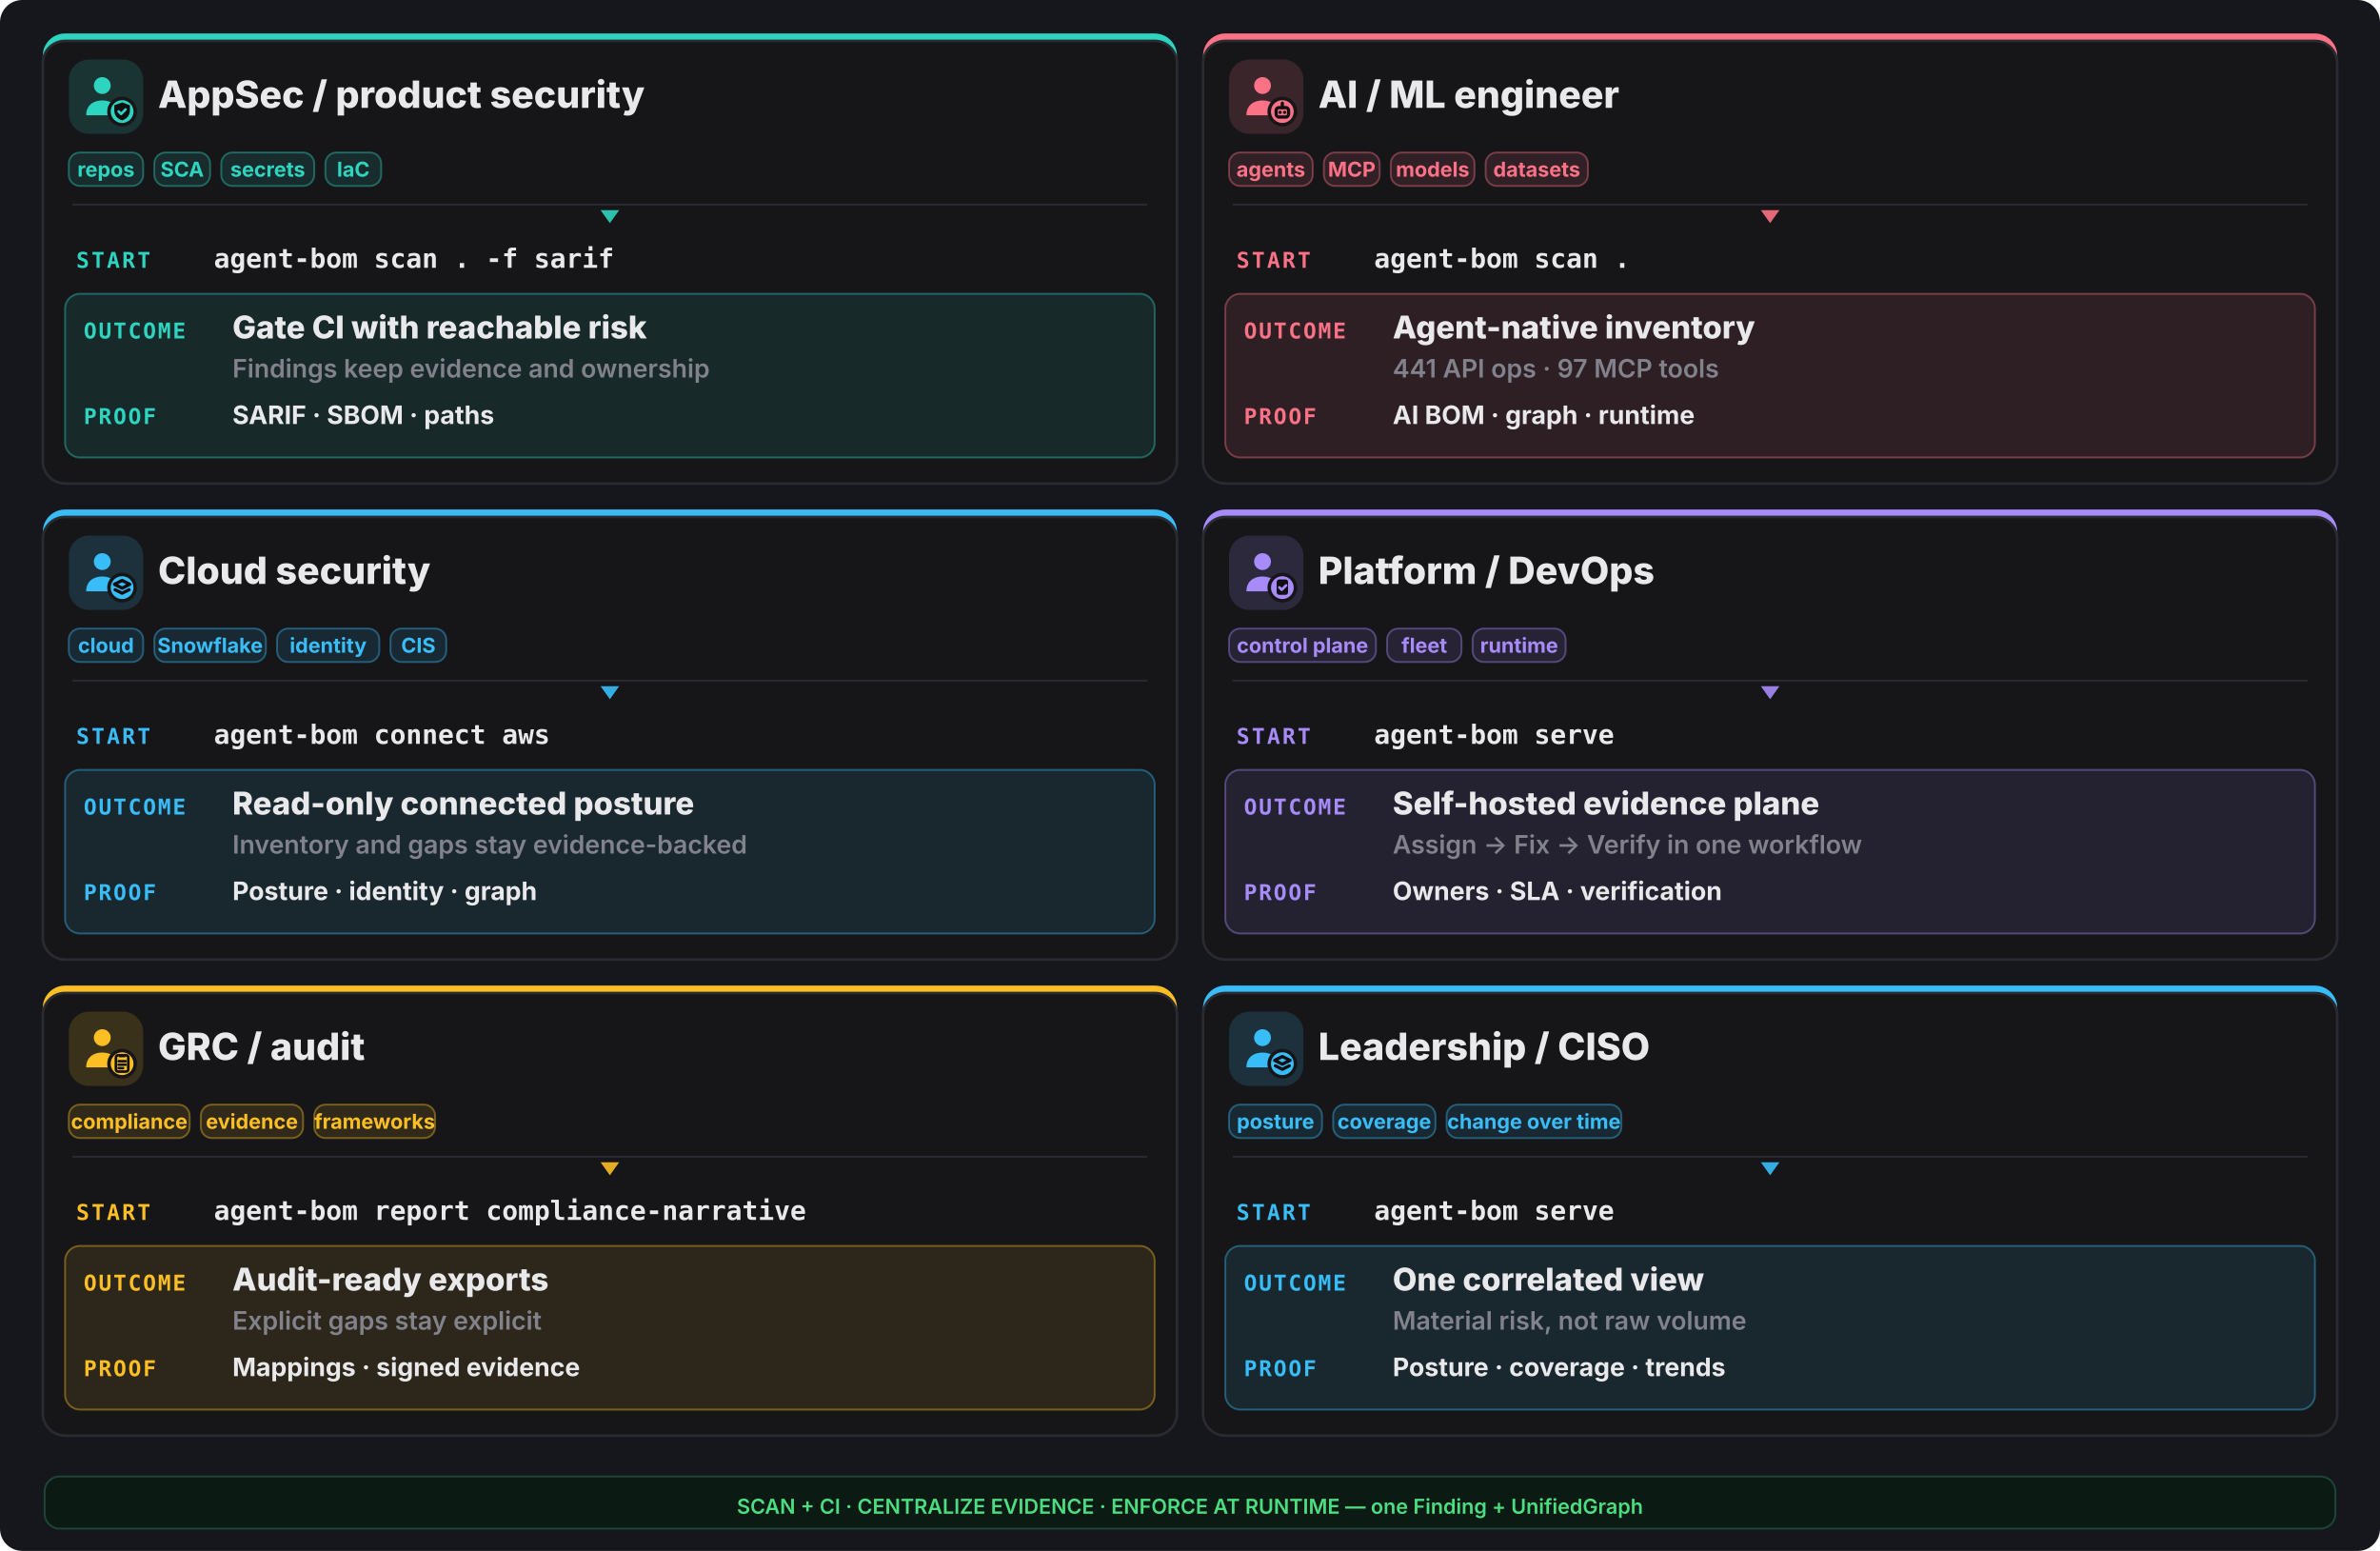
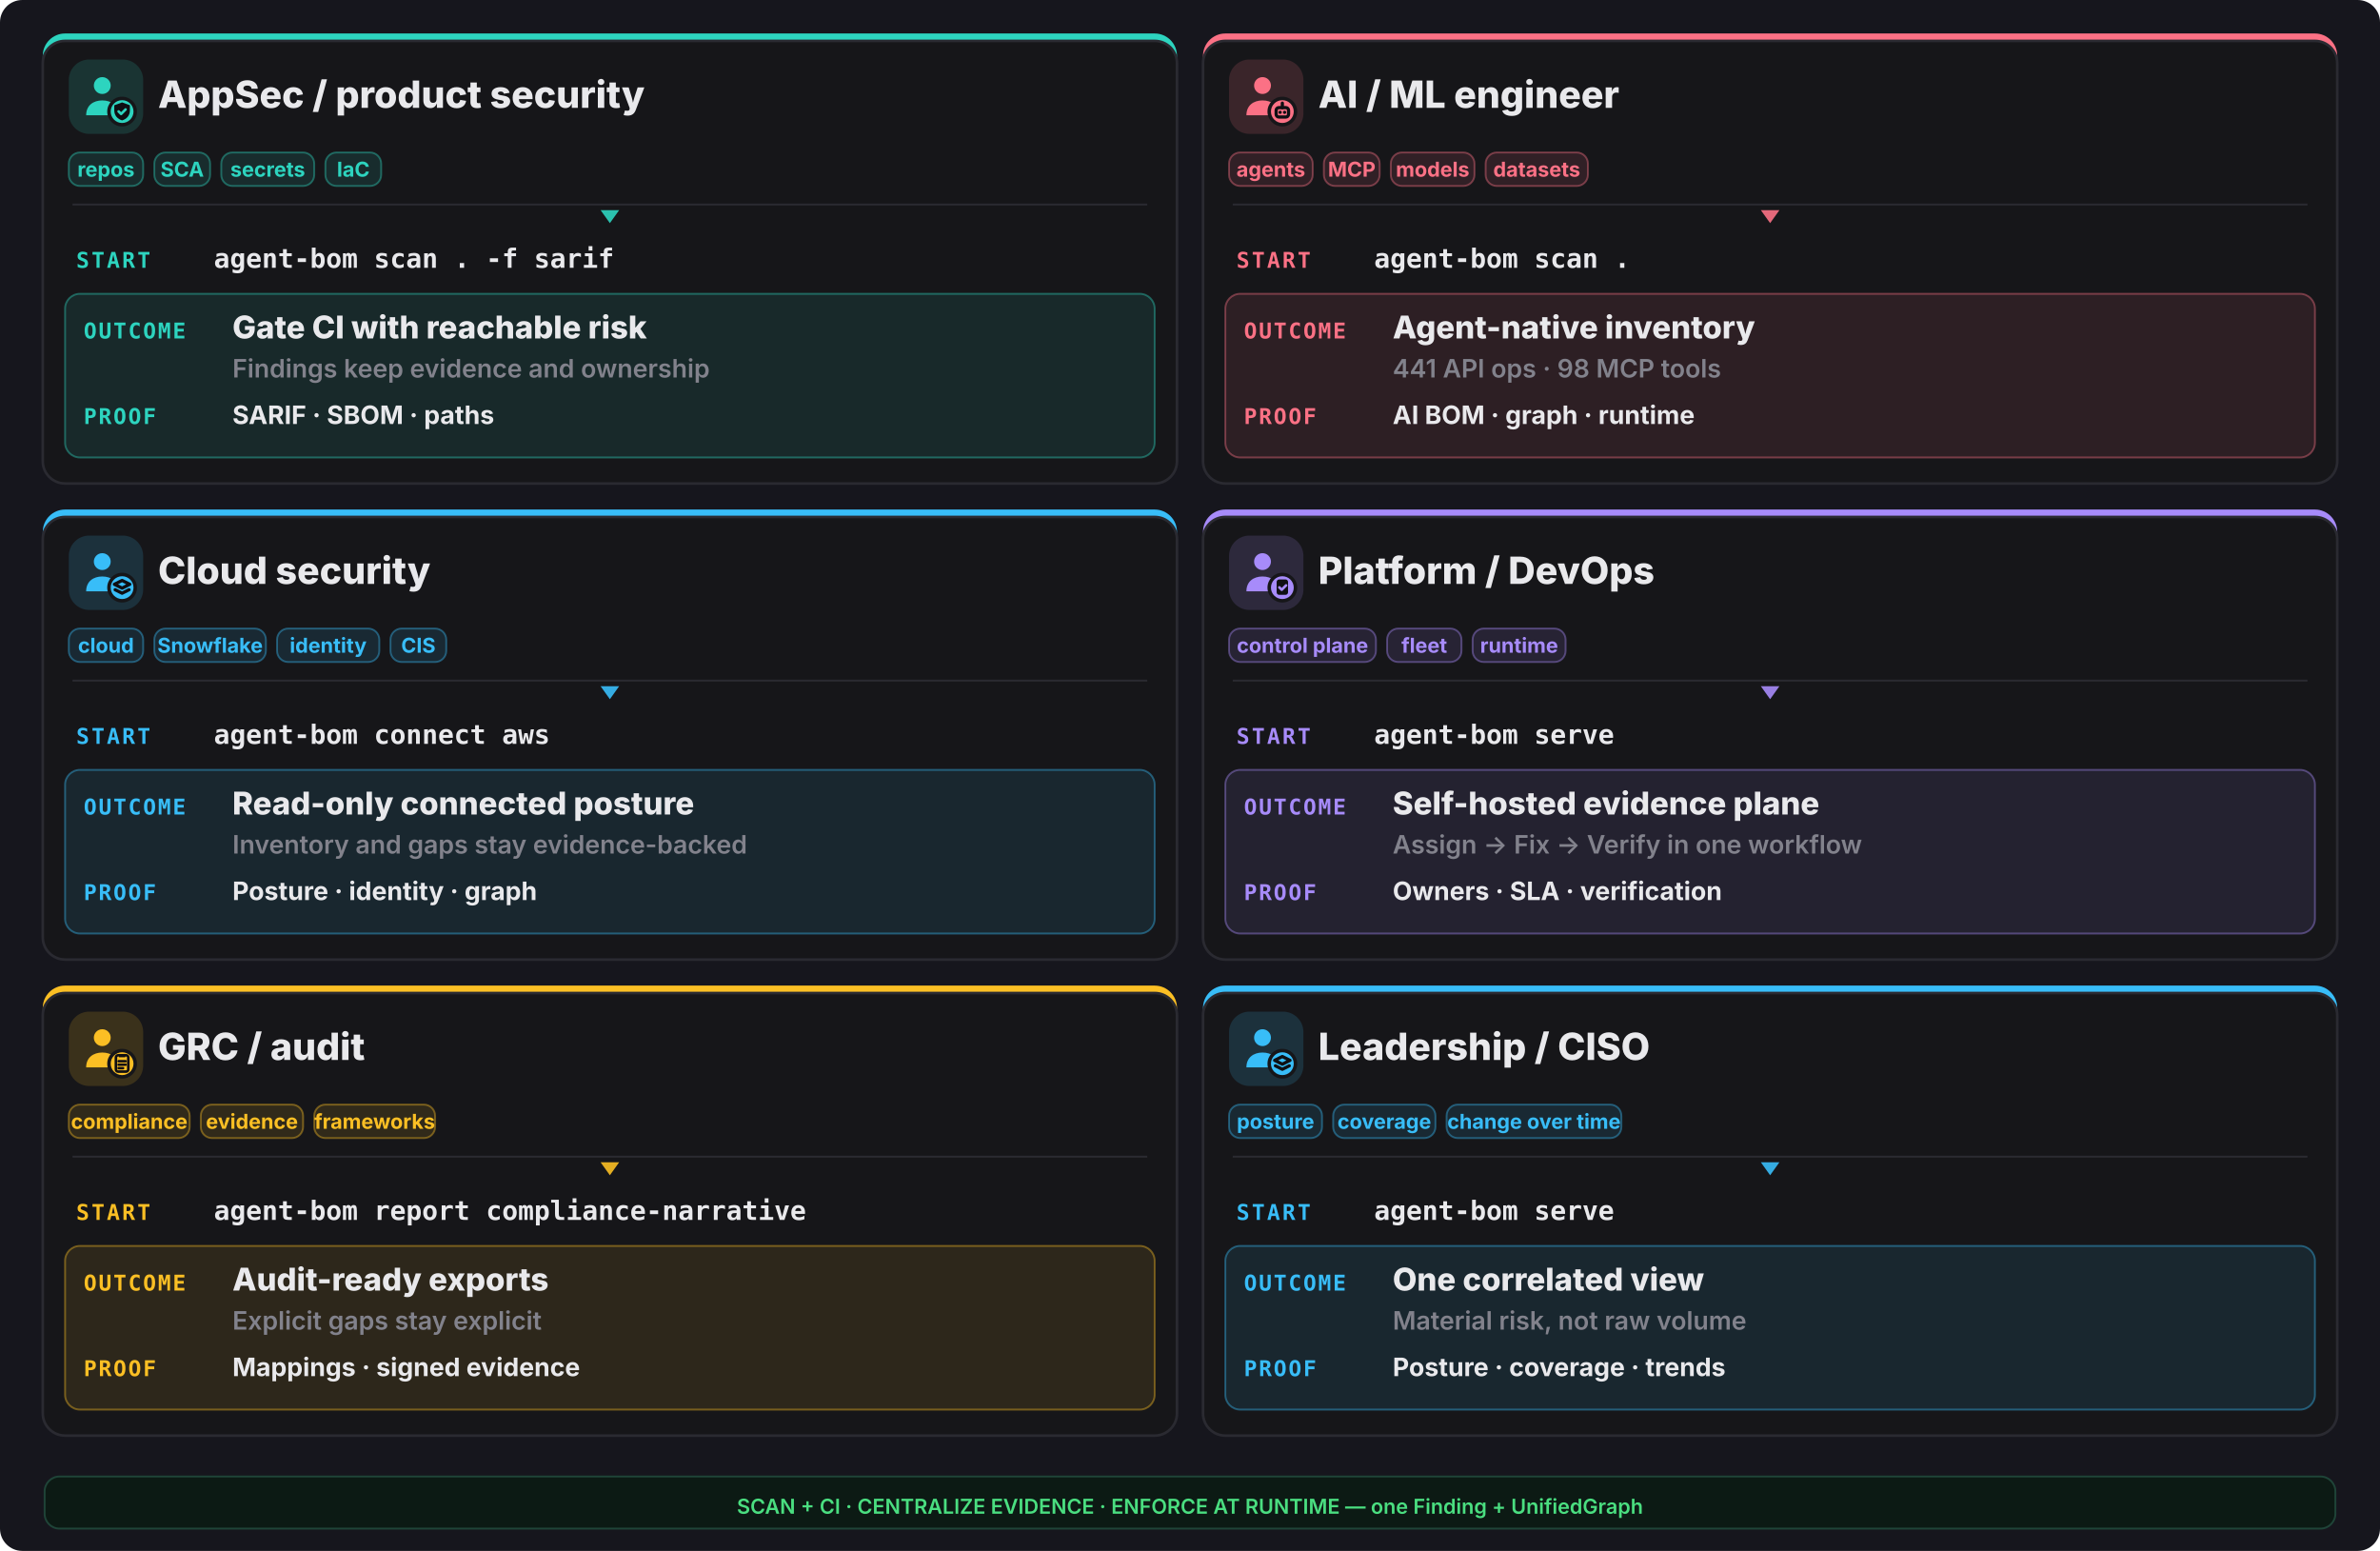
<svg xmlns="http://www.w3.org/2000/svg" width="1280" height="834" viewBox="0 0 1280 834" fill="none">
  <rect width="1280" height="834" rx="12" fill="#16161d" />
  <rect x="23" y="18" width="610" height="242" rx="12" fill="#2dd4bf" />
  <rect x="23" y="22" width="610" height="238" rx="12" fill="#161619" stroke="#2a2a31" stroke-width="1.4" />
  <rect x="37" y="32" width="40" height="40" rx="11" fill="#2dd4bf" opacity="0.16" />
  <g transform="translate(41,36) scale(1.333333)">
    <circle cx="10.5" cy="7.5" r="3.4" fill="#2dd4bf" />
    <path d="M4 19.5c0-4 2.9-6 6.5-6s6.5 2 6.5 6z" fill="#2dd4bf" />
    <circle cx="18.5" cy="18" r="6" fill="#161619" />
    <circle cx="18.5" cy="18" r="4.6" fill="#2dd4bf" />
    <g fill="none" stroke="#0f0f13" stroke-width="1.3" stroke-linecap="round" stroke-linejoin="round">
      <path d="M18.5 14.3l3.15 1.15v2.1c0 2.1-1.4 3.5-3.15 4-1.75-.5-3.15-1.9-3.15-4v-2.1z" fill="#0f0f13" stroke="none" />
      <path d="M17.1 17.95l1 1 1.8-1.8" stroke="#2dd4bf" stroke-width="1.05" />
    </g>
  </g>
  <text x="85" y="58" font-family="Inter,system-ui,sans-serif" font-size="20.15" font-weight="800" fill="#e9e9ec">AppSec / product security</text>
  <rect x="37" y="82" width="40" height="18" rx="6" fill="#2dd4bf" fill-opacity="0.12" stroke="#2dd4bf" stroke-opacity="0.4" />
  <text x="57.0" y="95" text-anchor="middle" font-family="Inter,system-ui,sans-serif" font-size="11.05" font-weight="700" fill="#2dd4bf">repos</text>
  <rect x="83" y="82" width="30" height="18" rx="6" fill="#2dd4bf" fill-opacity="0.12" stroke="#2dd4bf" stroke-opacity="0.4" />
  <text x="98.0" y="95" text-anchor="middle" font-family="Inter,system-ui,sans-serif" font-size="11.05" font-weight="700" fill="#2dd4bf">SCA</text>
  <rect x="119" y="82" width="50" height="18" rx="6" fill="#2dd4bf" fill-opacity="0.12" stroke="#2dd4bf" stroke-opacity="0.4" />
  <text x="144.0" y="95" text-anchor="middle" font-family="Inter,system-ui,sans-serif" font-size="11.05" font-weight="700" fill="#2dd4bf">secrets</text>
  <rect x="175" y="82" width="30" height="18" rx="6" fill="#2dd4bf" fill-opacity="0.12" stroke="#2dd4bf" stroke-opacity="0.4" />
  <text x="190.0" y="95" text-anchor="middle" font-family="Inter,system-ui,sans-serif" font-size="11.05" font-weight="700" fill="#2dd4bf">IaC</text>
  <line x1="39" y1="110" x2="617" y2="110" stroke="#2a2a31" stroke-width="1" />
  <polygon points="328,120 323,113 333,113" fill="#2dd4bf" opacity="0.9" />
  <text x="41" y="144" font-family="ui-monospace,monospace" font-size="11.7" font-weight="800" letter-spacing="0.1em" fill="#2dd4bf">START</text>
  <text x="115" y="144" font-family="ui-monospace,monospace" font-size="14.3" font-weight="700" fill="#e9e9ec">agent-bom scan . -f sarif</text>
  <rect x="35" y="158" width="586" height="88" rx="8" fill="#2dd4bf" opacity="0.10" />
  <rect x="35" y="158" width="586" height="88" rx="8" fill="none" stroke="#2dd4bf" opacity="0.4" />
  <text x="45" y="182" font-family="ui-monospace,monospace" font-size="11.7" font-weight="800" letter-spacing="0.08em" fill="#2dd4bf">OUTCOME</text>
  <text x="125" y="182" font-family="Inter,system-ui,sans-serif" font-size="16.9" font-weight="800" fill="#e9e9ec">Gate CI with reachable risk</text>
  <text x="125" y="203" font-family="Inter,system-ui,sans-serif" font-size="13.65" font-weight="600" fill="#82828c">Findings keep evidence and ownership</text>
  <text x="45" y="228" font-family="ui-monospace,monospace" font-size="11.7" font-weight="800" letter-spacing="0.08em" fill="#2dd4bf">PROOF</text>
  <text x="125" y="228" font-family="Inter,system-ui,sans-serif" font-size="13.65" font-weight="700" fill="#e9e9ec">SARIF · SBOM · paths</text>
  <rect x="647" y="18" width="610" height="242" rx="12" fill="#fb7185" />
  <rect x="647" y="22" width="610" height="238" rx="12" fill="#161619" stroke="#2a2a31" stroke-width="1.4" />
  <rect x="661" y="32" width="40" height="40" rx="11" fill="#fb7185" opacity="0.16" />
  <g transform="translate(665,36) scale(1.333333)">
    <circle cx="10.5" cy="7.5" r="3.4" fill="#fb7185" />
    <path d="M4 19.5c0-4 2.9-6 6.5-6s6.5 2 6.5 6z" fill="#fb7185" />
    <circle cx="18.5" cy="18" r="6" fill="#161619" />
    <circle cx="18.5" cy="18" r="4.6" fill="#fb7185" />
    <g fill="none" stroke="#0f0f13" stroke-width="1.3" stroke-linecap="round" stroke-linejoin="round">
      <rect x="16" y="16.4" width="5" height="3.8" rx="1.1" />
      <path d="M17.6 18.3h.01 M19.4 18.3h.01 M18.5 14.6v1.8" />
    </g>
  </g>
  <text x="709" y="58" font-family="Inter,system-ui,sans-serif" font-size="20.15" font-weight="800" fill="#e9e9ec">AI / ML engineer</text>
  <rect x="661" y="82" width="45" height="18" rx="6" fill="#fb7185" fill-opacity="0.12" stroke="#fb7185" stroke-opacity="0.4" />
  <text x="683.5" y="95" text-anchor="middle" font-family="Inter,system-ui,sans-serif" font-size="11.05" font-weight="700" fill="#fb7185">agents</text>
  <rect x="712" y="82" width="30" height="18" rx="6" fill="#fb7185" fill-opacity="0.12" stroke="#fb7185" stroke-opacity="0.4" />
  <text x="727.0" y="95" text-anchor="middle" font-family="Inter,system-ui,sans-serif" font-size="11.05" font-weight="700" fill="#fb7185">MCP</text>
  <rect x="748" y="82" width="45" height="18" rx="6" fill="#fb7185" fill-opacity="0.12" stroke="#fb7185" stroke-opacity="0.4" />
  <text x="770.5" y="95" text-anchor="middle" font-family="Inter,system-ui,sans-serif" font-size="11.05" font-weight="700" fill="#fb7185">models</text>
  <rect x="799" y="82" width="55" height="18" rx="6" fill="#fb7185" fill-opacity="0.12" stroke="#fb7185" stroke-opacity="0.4" />
  <text x="826.5" y="95" text-anchor="middle" font-family="Inter,system-ui,sans-serif" font-size="11.05" font-weight="700" fill="#fb7185">datasets</text>
  <line x1="663" y1="110" x2="1241" y2="110" stroke="#2a2a31" stroke-width="1" />
  <polygon points="952,120 947,113 957,113" fill="#fb7185" opacity="0.9" />
  <text x="665" y="144" font-family="ui-monospace,monospace" font-size="11.7" font-weight="800" letter-spacing="0.1em" fill="#fb7185">START</text>
  <text x="739" y="144" font-family="ui-monospace,monospace" font-size="14.3" font-weight="700" fill="#e9e9ec">agent-bom scan .</text>
  <rect x="659" y="158" width="586" height="88" rx="8" fill="#fb7185" opacity="0.10" />
  <rect x="659" y="158" width="586" height="88" rx="8" fill="none" stroke="#fb7185" opacity="0.4" />
  <text x="669" y="182" font-family="ui-monospace,monospace" font-size="11.7" font-weight="800" letter-spacing="0.08em" fill="#fb7185">OUTCOME</text>
  <text x="749" y="182" font-family="Inter,system-ui,sans-serif" font-size="16.9" font-weight="800" fill="#e9e9ec">Agent-native inventory</text>
-   <text x="749" y="203" font-family="Inter,system-ui,sans-serif" font-size="13.65" font-weight="600" fill="#82828c">441 API ops · 97 MCP tools</text>
+   <text x="749" y="203" font-family="Inter,system-ui,sans-serif" font-size="13.65" font-weight="600" fill="#82828c">441 API ops · 98 MCP tools</text>
  <text x="669" y="228" font-family="ui-monospace,monospace" font-size="11.7" font-weight="800" letter-spacing="0.08em" fill="#fb7185">PROOF</text>
  <text x="749" y="228" font-family="Inter,system-ui,sans-serif" font-size="13.65" font-weight="700" fill="#e9e9ec">AI BOM · graph · runtime</text>
  <rect x="23" y="274" width="610" height="242" rx="12" fill="#38bdf8" />
  <rect x="23" y="278" width="610" height="238" rx="12" fill="#161619" stroke="#2a2a31" stroke-width="1.4" />
  <rect x="37" y="288" width="40" height="40" rx="11" fill="#38bdf8" opacity="0.16" />
  <g transform="translate(41,292) scale(1.333333)">
    <circle cx="10.5" cy="7.5" r="3.4" fill="#38bdf8" />
    <path d="M4 19.5c0-4 2.9-6 6.5-6s6.5 2 6.5 6z" fill="#38bdf8" />
    <circle cx="18.5" cy="18" r="6" fill="#161619" />
    <circle cx="18.5" cy="18" r="4.6" fill="#38bdf8" />
    <g fill="none" stroke="#0f0f13" stroke-width="1.3" stroke-linecap="round" stroke-linejoin="round">
      <path d="M18.5 15.1l3.1 1.55-3.1 1.55-3.1-1.55z" />
      <path d="M15.7 18.85l2.8 1.4 2.8-1.4" />
    </g>
  </g>
  <text x="85" y="314" font-family="Inter,system-ui,sans-serif" font-size="20.15" font-weight="800" fill="#e9e9ec">Cloud security</text>
  <rect x="37" y="338" width="40" height="18" rx="6" fill="#38bdf8" fill-opacity="0.12" stroke="#38bdf8" stroke-opacity="0.4" />
  <text x="57.0" y="351" text-anchor="middle" font-family="Inter,system-ui,sans-serif" font-size="11.05" font-weight="700" fill="#38bdf8">cloud</text>
  <rect x="83" y="338" width="60" height="18" rx="6" fill="#38bdf8" fill-opacity="0.12" stroke="#38bdf8" stroke-opacity="0.4" />
  <text x="113.0" y="351" text-anchor="middle" font-family="Inter,system-ui,sans-serif" font-size="11.05" font-weight="700" fill="#38bdf8">Snowflake</text>
  <rect x="149" y="338" width="55" height="18" rx="6" fill="#38bdf8" fill-opacity="0.12" stroke="#38bdf8" stroke-opacity="0.4" />
  <text x="176.5" y="351" text-anchor="middle" font-family="Inter,system-ui,sans-serif" font-size="11.05" font-weight="700" fill="#38bdf8">identity</text>
  <rect x="210" y="338" width="30" height="18" rx="6" fill="#38bdf8" fill-opacity="0.12" stroke="#38bdf8" stroke-opacity="0.4" />
  <text x="225.0" y="351" text-anchor="middle" font-family="Inter,system-ui,sans-serif" font-size="11.05" font-weight="700" fill="#38bdf8">CIS</text>
  <line x1="39" y1="366" x2="617" y2="366" stroke="#2a2a31" stroke-width="1" />
  <polygon points="328,376 323,369 333,369" fill="#38bdf8" opacity="0.9" />
  <text x="41" y="400" font-family="ui-monospace,monospace" font-size="11.7" font-weight="800" letter-spacing="0.1em" fill="#38bdf8">START</text>
  <text x="115" y="400" font-family="ui-monospace,monospace" font-size="14.3" font-weight="700" fill="#e9e9ec">agent-bom connect aws</text>
  <rect x="35" y="414" width="586" height="88" rx="8" fill="#38bdf8" opacity="0.10" />
  <rect x="35" y="414" width="586" height="88" rx="8" fill="none" stroke="#38bdf8" opacity="0.4" />
  <text x="45" y="438" font-family="ui-monospace,monospace" font-size="11.7" font-weight="800" letter-spacing="0.08em" fill="#38bdf8">OUTCOME</text>
  <text x="125" y="438" font-family="Inter,system-ui,sans-serif" font-size="16.9" font-weight="800" fill="#e9e9ec">Read-only connected posture</text>
  <text x="125" y="459" font-family="Inter,system-ui,sans-serif" font-size="13.65" font-weight="600" fill="#82828c">Inventory and gaps stay evidence-backed</text>
  <text x="45" y="484" font-family="ui-monospace,monospace" font-size="11.7" font-weight="800" letter-spacing="0.08em" fill="#38bdf8">PROOF</text>
  <text x="125" y="484" font-family="Inter,system-ui,sans-serif" font-size="13.65" font-weight="700" fill="#e9e9ec">Posture · identity · graph</text>
  <rect x="647" y="274" width="610" height="242" rx="12" fill="#a78bfa" />
  <rect x="647" y="278" width="610" height="238" rx="12" fill="#161619" stroke="#2a2a31" stroke-width="1.4" />
  <rect x="661" y="288" width="40" height="40" rx="11" fill="#a78bfa" opacity="0.16" />
  <g transform="translate(665,292) scale(1.333333)">
    <circle cx="10.5" cy="7.5" r="3.4" fill="#a78bfa" />
    <path d="M4 19.5c0-4 2.9-6 6.5-6s6.5 2 6.5 6z" fill="#a78bfa" />
    <circle cx="18.5" cy="18" r="6" fill="#161619" />
    <circle cx="18.5" cy="18" r="4.6" fill="#a78bfa" />
    <g fill="none" stroke="#0f0f13" stroke-width="1.3" stroke-linecap="round" stroke-linejoin="round">
      <rect x="16.2" y="14.7" width="4.6" height="6.2" rx="1" fill="#0f0f13" stroke="none" />
      <path d="M17.3 17.9l.95.95 1.75-1.75" stroke="#a78bfa" stroke-width="1.05" />
    </g>
  </g>
  <text x="709" y="314" font-family="Inter,system-ui,sans-serif" font-size="20.15" font-weight="800" fill="#e9e9ec">Platform / DevOps</text>
  <rect x="661" y="338" width="79" height="18" rx="6" fill="#a78bfa" fill-opacity="0.12" stroke="#a78bfa" stroke-opacity="0.4" />
  <text x="700.5" y="351" text-anchor="middle" font-family="Inter,system-ui,sans-serif" font-size="11.05" font-weight="700" fill="#a78bfa">control plane</text>
  <rect x="746" y="338" width="40" height="18" rx="6" fill="#a78bfa" fill-opacity="0.12" stroke="#a78bfa" stroke-opacity="0.4" />
  <text x="766.0" y="351" text-anchor="middle" font-family="Inter,system-ui,sans-serif" font-size="11.05" font-weight="700" fill="#a78bfa">fleet</text>
  <rect x="792" y="338" width="50" height="18" rx="6" fill="#a78bfa" fill-opacity="0.12" stroke="#a78bfa" stroke-opacity="0.4" />
  <text x="817.0" y="351" text-anchor="middle" font-family="Inter,system-ui,sans-serif" font-size="11.05" font-weight="700" fill="#a78bfa">runtime</text>
  <line x1="663" y1="366" x2="1241" y2="366" stroke="#2a2a31" stroke-width="1" />
  <polygon points="952,376 947,369 957,369" fill="#a78bfa" opacity="0.9" />
  <text x="665" y="400" font-family="ui-monospace,monospace" font-size="11.7" font-weight="800" letter-spacing="0.1em" fill="#a78bfa">START</text>
  <text x="739" y="400" font-family="ui-monospace,monospace" font-size="14.3" font-weight="700" fill="#e9e9ec">agent-bom serve</text>
  <rect x="659" y="414" width="586" height="88" rx="8" fill="#a78bfa" opacity="0.10" />
  <rect x="659" y="414" width="586" height="88" rx="8" fill="none" stroke="#a78bfa" opacity="0.4" />
  <text x="669" y="438" font-family="ui-monospace,monospace" font-size="11.7" font-weight="800" letter-spacing="0.08em" fill="#a78bfa">OUTCOME</text>
  <text x="749" y="438" font-family="Inter,system-ui,sans-serif" font-size="16.9" font-weight="800" fill="#e9e9ec">Self-hosted evidence plane</text>
  <text x="749" y="459" font-family="Inter,system-ui,sans-serif" font-size="13.65" font-weight="600" fill="#82828c">Assign -&gt; Fix -&gt; Verify in one workflow</text>
  <text x="669" y="484" font-family="ui-monospace,monospace" font-size="11.7" font-weight="800" letter-spacing="0.08em" fill="#a78bfa">PROOF</text>
  <text x="749" y="484" font-family="Inter,system-ui,sans-serif" font-size="13.65" font-weight="700" fill="#e9e9ec">Owners · SLA · verification</text>
  <rect x="23" y="530" width="610" height="242" rx="12" fill="#fbbf24" />
  <rect x="23" y="534" width="610" height="238" rx="12" fill="#161619" stroke="#2a2a31" stroke-width="1.4" />
  <rect x="37" y="544" width="40" height="40" rx="11" fill="#fbbf24" opacity="0.16" />
  <g transform="translate(41,548) scale(1.333333)">
    <circle cx="10.5" cy="7.5" r="3.4" fill="#fbbf24" />
    <path d="M4 19.5c0-4 2.9-6 6.5-6s6.5 2 6.5 6z" fill="#fbbf24" />
    <circle cx="18.5" cy="18" r="6" fill="#161619" />
    <circle cx="18.5" cy="18" r="4.6" fill="#fbbf24" />
    <g fill="none" stroke="#0f0f13" stroke-width="1.3" stroke-linecap="round" stroke-linejoin="round">
      <rect x="16.0" y="14.6" width="5.0" height="6.6" rx="0.9" fill="none" stroke="#0f0f13" stroke-width="1.05" />
      <path d="M17.2 14.2h2.6v1.2h-2.6z" fill="#0f0f13" stroke="none" />
      <path d="M17.1 17.0h2.8 M17.1 18.4h2.8 M17.1 19.8h1.8" stroke="#0f0f13" stroke-width="1.0" />
    </g>
  </g>
  <text x="85" y="570" font-family="Inter,system-ui,sans-serif" font-size="20.15" font-weight="800" fill="#e9e9ec">GRC / audit</text>
  <rect x="37" y="594" width="65" height="18" rx="6" fill="#fbbf24" fill-opacity="0.12" stroke="#fbbf24" stroke-opacity="0.4" />
  <text x="69.5" y="607" text-anchor="middle" font-family="Inter,system-ui,sans-serif" font-size="11.05" font-weight="700" fill="#fbbf24">compliance</text>
  <rect x="108" y="594" width="55" height="18" rx="6" fill="#fbbf24" fill-opacity="0.12" stroke="#fbbf24" stroke-opacity="0.4" />
  <text x="135.5" y="607" text-anchor="middle" font-family="Inter,system-ui,sans-serif" font-size="11.05" font-weight="700" fill="#fbbf24">evidence</text>
  <rect x="169" y="594" width="65" height="18" rx="6" fill="#fbbf24" fill-opacity="0.12" stroke="#fbbf24" stroke-opacity="0.4" />
  <text x="201.5" y="607" text-anchor="middle" font-family="Inter,system-ui,sans-serif" font-size="11.05" font-weight="700" fill="#fbbf24">frameworks</text>
  <line x1="39" y1="622" x2="617" y2="622" stroke="#2a2a31" stroke-width="1" />
  <polygon points="328,632 323,625 333,625" fill="#fbbf24" opacity="0.9" />
  <text x="41" y="656" font-family="ui-monospace,monospace" font-size="11.7" font-weight="800" letter-spacing="0.1em" fill="#fbbf24">START</text>
  <text x="115" y="656" font-family="ui-monospace,monospace" font-size="14.3" font-weight="700" fill="#e9e9ec">agent-bom report compliance-narrative</text>
  <rect x="35" y="670" width="586" height="88" rx="8" fill="#fbbf24" opacity="0.10" />
  <rect x="35" y="670" width="586" height="88" rx="8" fill="none" stroke="#fbbf24" opacity="0.4" />
  <text x="45" y="694" font-family="ui-monospace,monospace" font-size="11.7" font-weight="800" letter-spacing="0.08em" fill="#fbbf24">OUTCOME</text>
  <text x="125" y="694" font-family="Inter,system-ui,sans-serif" font-size="16.9" font-weight="800" fill="#e9e9ec">Audit-ready exports</text>
  <text x="125" y="715" font-family="Inter,system-ui,sans-serif" font-size="13.65" font-weight="600" fill="#82828c">Explicit gaps stay explicit</text>
  <text x="45" y="740" font-family="ui-monospace,monospace" font-size="11.7" font-weight="800" letter-spacing="0.08em" fill="#fbbf24">PROOF</text>
  <text x="125" y="740" font-family="Inter,system-ui,sans-serif" font-size="13.65" font-weight="700" fill="#e9e9ec">Mappings · signed evidence</text>
  <rect x="647" y="530" width="610" height="242" rx="12" fill="#38bdf8" />
  <rect x="647" y="534" width="610" height="238" rx="12" fill="#161619" stroke="#2a2a31" stroke-width="1.4" />
  <rect x="661" y="544" width="40" height="40" rx="11" fill="#38bdf8" opacity="0.16" />
  <g transform="translate(665,548) scale(1.333333)">
    <circle cx="10.5" cy="7.5" r="3.4" fill="#38bdf8" />
    <path d="M4 19.5c0-4 2.9-6 6.5-6s6.5 2 6.5 6z" fill="#38bdf8" />
    <circle cx="18.5" cy="18" r="6" fill="#161619" />
    <circle cx="18.5" cy="18" r="4.6" fill="#38bdf8" />
    <g fill="none" stroke="#0f0f13" stroke-width="1.3" stroke-linecap="round" stroke-linejoin="round">
      <path d="M18.5 15.1l3.1 1.55-3.1 1.55-3.1-1.55z" />
      <path d="M15.7 18.85l2.8 1.4 2.8-1.4" />
    </g>
  </g>
  <text x="709" y="570" font-family="Inter,system-ui,sans-serif" font-size="20.15" font-weight="800" fill="#e9e9ec">Leadership / CISO</text>
  <rect x="661" y="594" width="50" height="18" rx="6" fill="#38bdf8" fill-opacity="0.12" stroke="#38bdf8" stroke-opacity="0.4" />
  <text x="686.0" y="607" text-anchor="middle" font-family="Inter,system-ui,sans-serif" font-size="11.05" font-weight="700" fill="#38bdf8">posture</text>
  <rect x="717" y="594" width="55" height="18" rx="6" fill="#38bdf8" fill-opacity="0.12" stroke="#38bdf8" stroke-opacity="0.4" />
  <text x="744.5" y="607" text-anchor="middle" font-family="Inter,system-ui,sans-serif" font-size="11.05" font-weight="700" fill="#38bdf8">coverage</text>
  <rect x="778" y="594" width="94" height="18" rx="6" fill="#38bdf8" fill-opacity="0.12" stroke="#38bdf8" stroke-opacity="0.4" />
  <text x="825.0" y="607" text-anchor="middle" font-family="Inter,system-ui,sans-serif" font-size="11.05" font-weight="700" fill="#38bdf8">change over time</text>
  <line x1="663" y1="622" x2="1241" y2="622" stroke="#2a2a31" stroke-width="1" />
  <polygon points="952,632 947,625 957,625" fill="#38bdf8" opacity="0.9" />
  <text x="665" y="656" font-family="ui-monospace,monospace" font-size="11.7" font-weight="800" letter-spacing="0.1em" fill="#38bdf8">START</text>
  <text x="739" y="656" font-family="ui-monospace,monospace" font-size="14.3" font-weight="700" fill="#e9e9ec">agent-bom serve</text>
  <rect x="659" y="670" width="586" height="88" rx="8" fill="#38bdf8" opacity="0.10" />
  <rect x="659" y="670" width="586" height="88" rx="8" fill="none" stroke="#38bdf8" opacity="0.4" />
  <text x="669" y="694" font-family="ui-monospace,monospace" font-size="11.7" font-weight="800" letter-spacing="0.08em" fill="#38bdf8">OUTCOME</text>
  <text x="749" y="694" font-family="Inter,system-ui,sans-serif" font-size="16.9" font-weight="800" fill="#e9e9ec">One correlated view</text>
  <text x="749" y="715" font-family="Inter,system-ui,sans-serif" font-size="13.65" font-weight="600" fill="#82828c">Material risk, not raw volume</text>
  <text x="669" y="740" font-family="ui-monospace,monospace" font-size="11.7" font-weight="800" letter-spacing="0.08em" fill="#38bdf8">PROOF</text>
  <text x="749" y="740" font-family="Inter,system-ui,sans-serif" font-size="13.65" font-weight="700" fill="#e9e9ec">Posture · coverage · trends</text>
  <rect x="24" y="794" width="1232" height="28" rx="8" fill="#0c1a14" stroke="#1f4438" />
  <text x="640" y="814" text-anchor="middle" font-family="Inter,system-ui,sans-serif" font-size="11.05" font-weight="600" fill="#4ade80">SCAN + CI · CENTRALIZE EVIDENCE · ENFORCE AT RUNTIME — one Finding + UnifiedGraph</text>
</svg>
